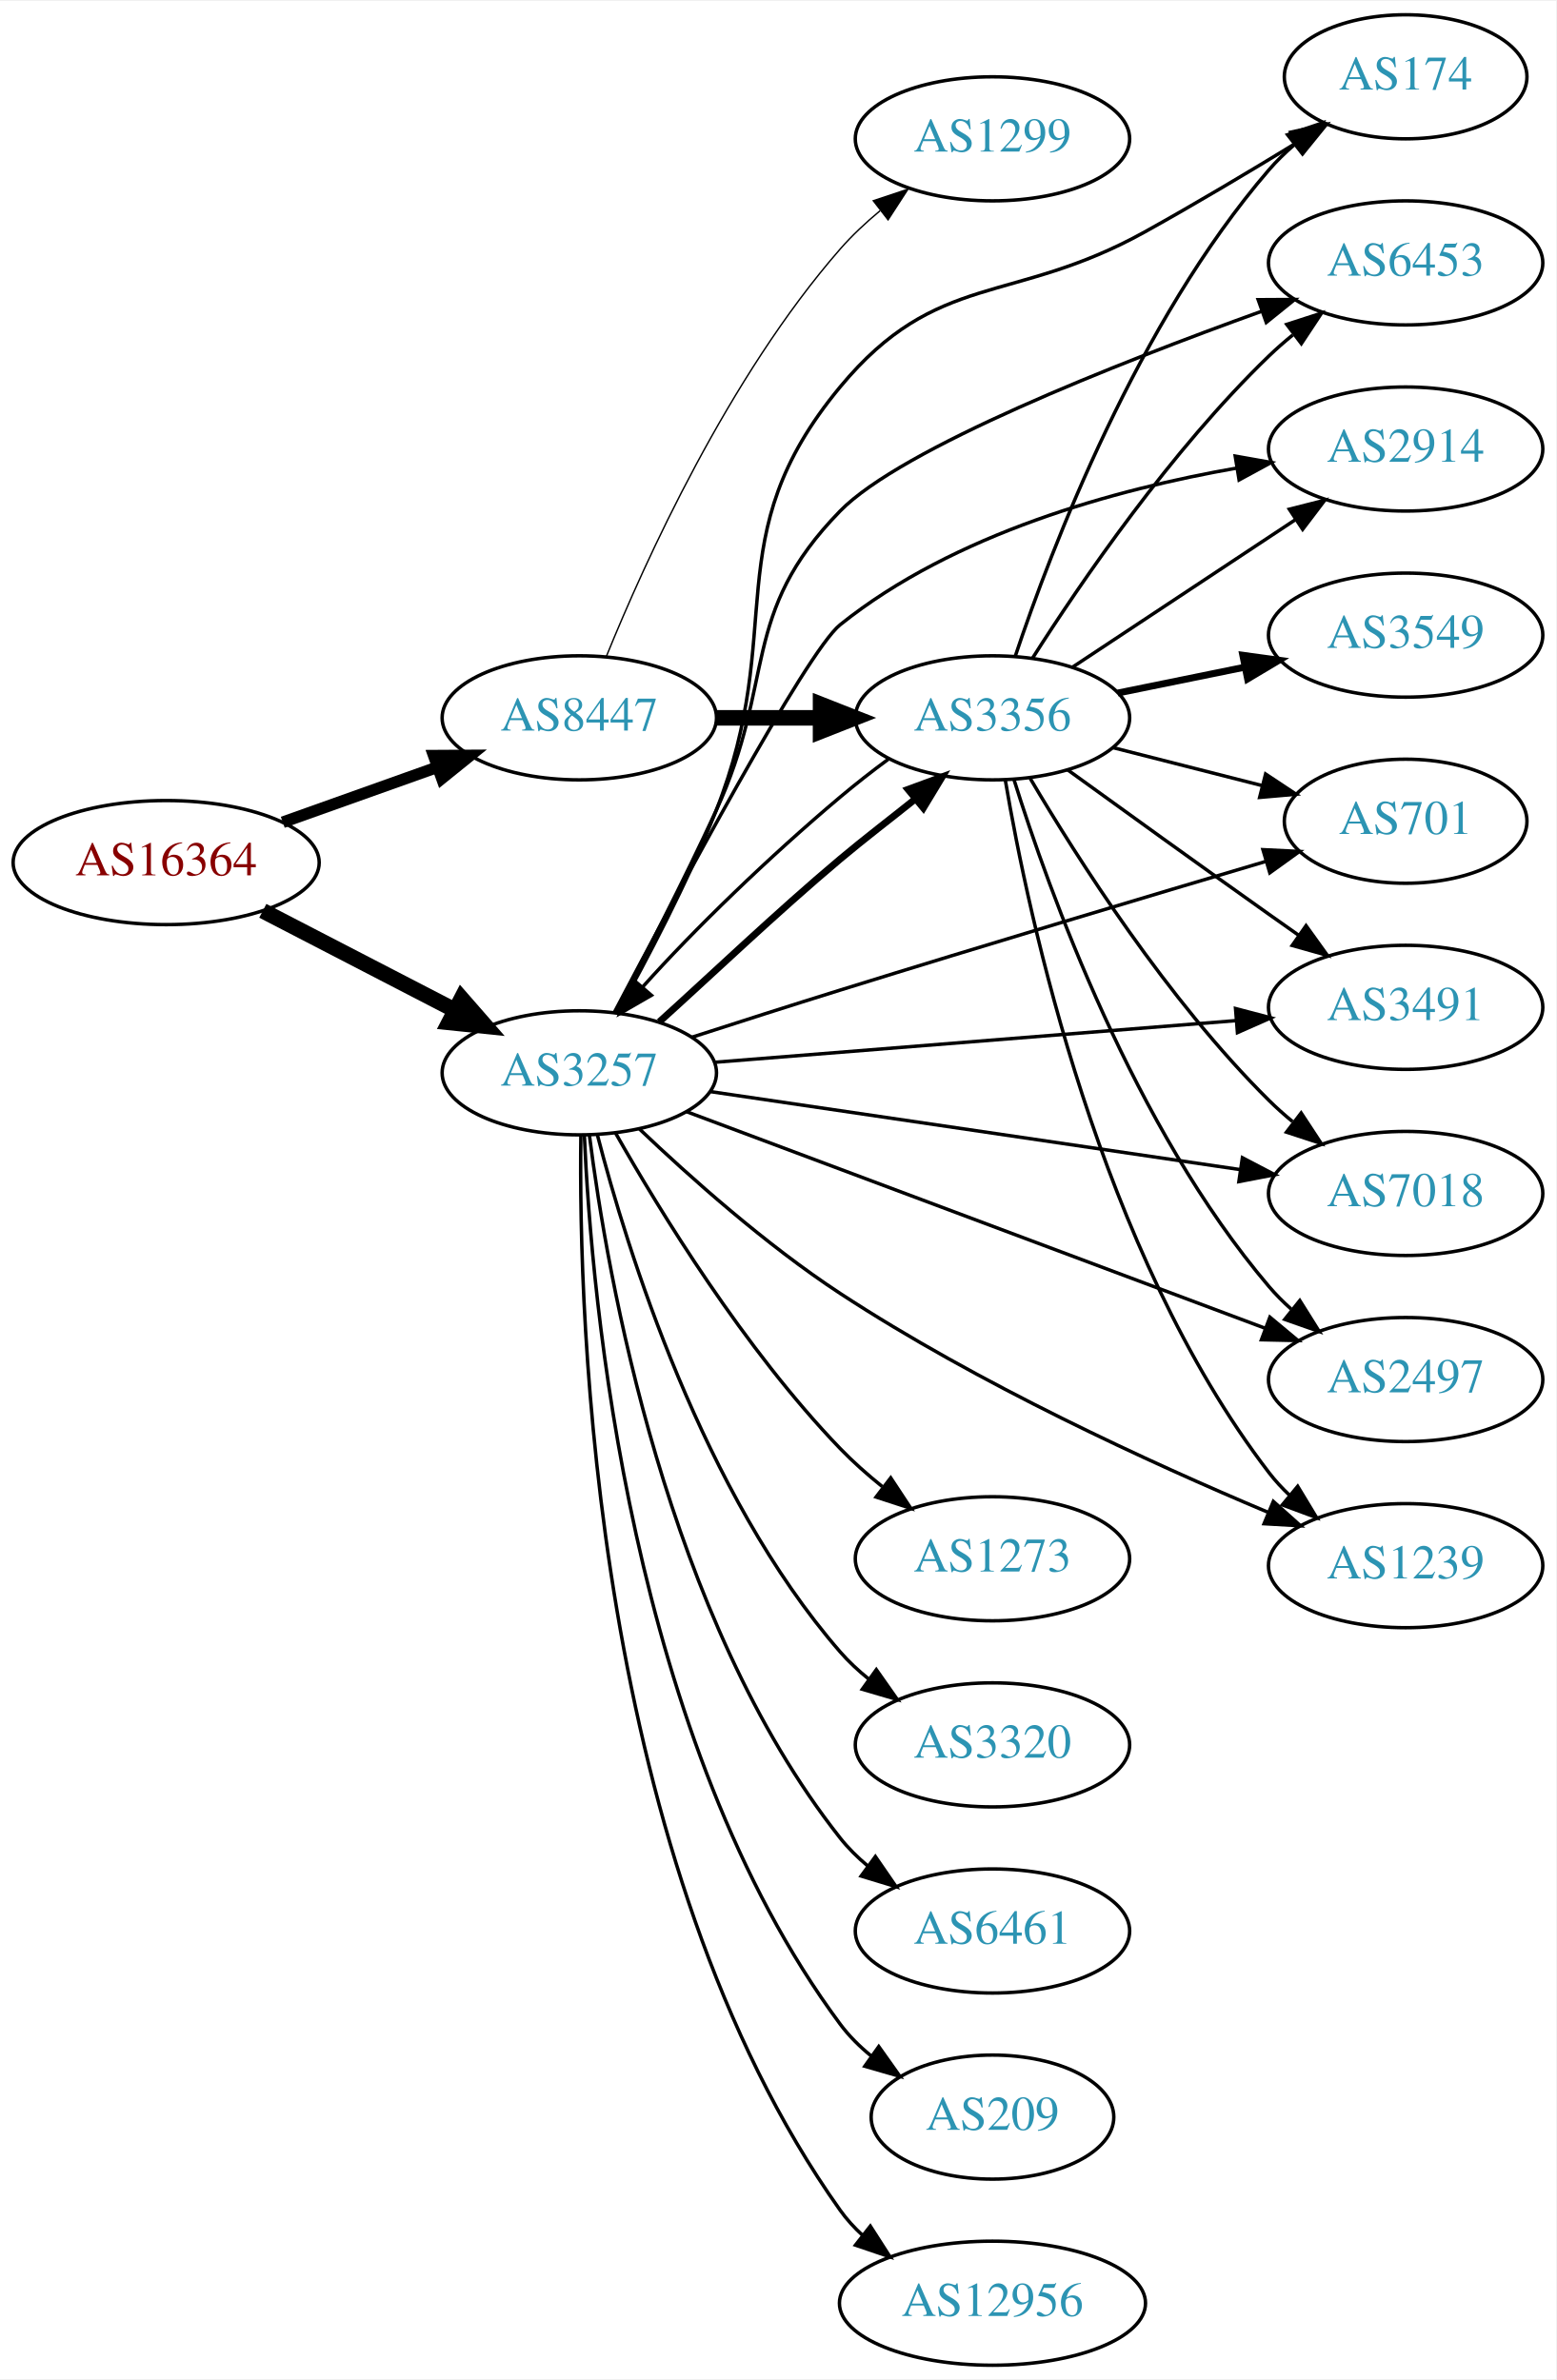
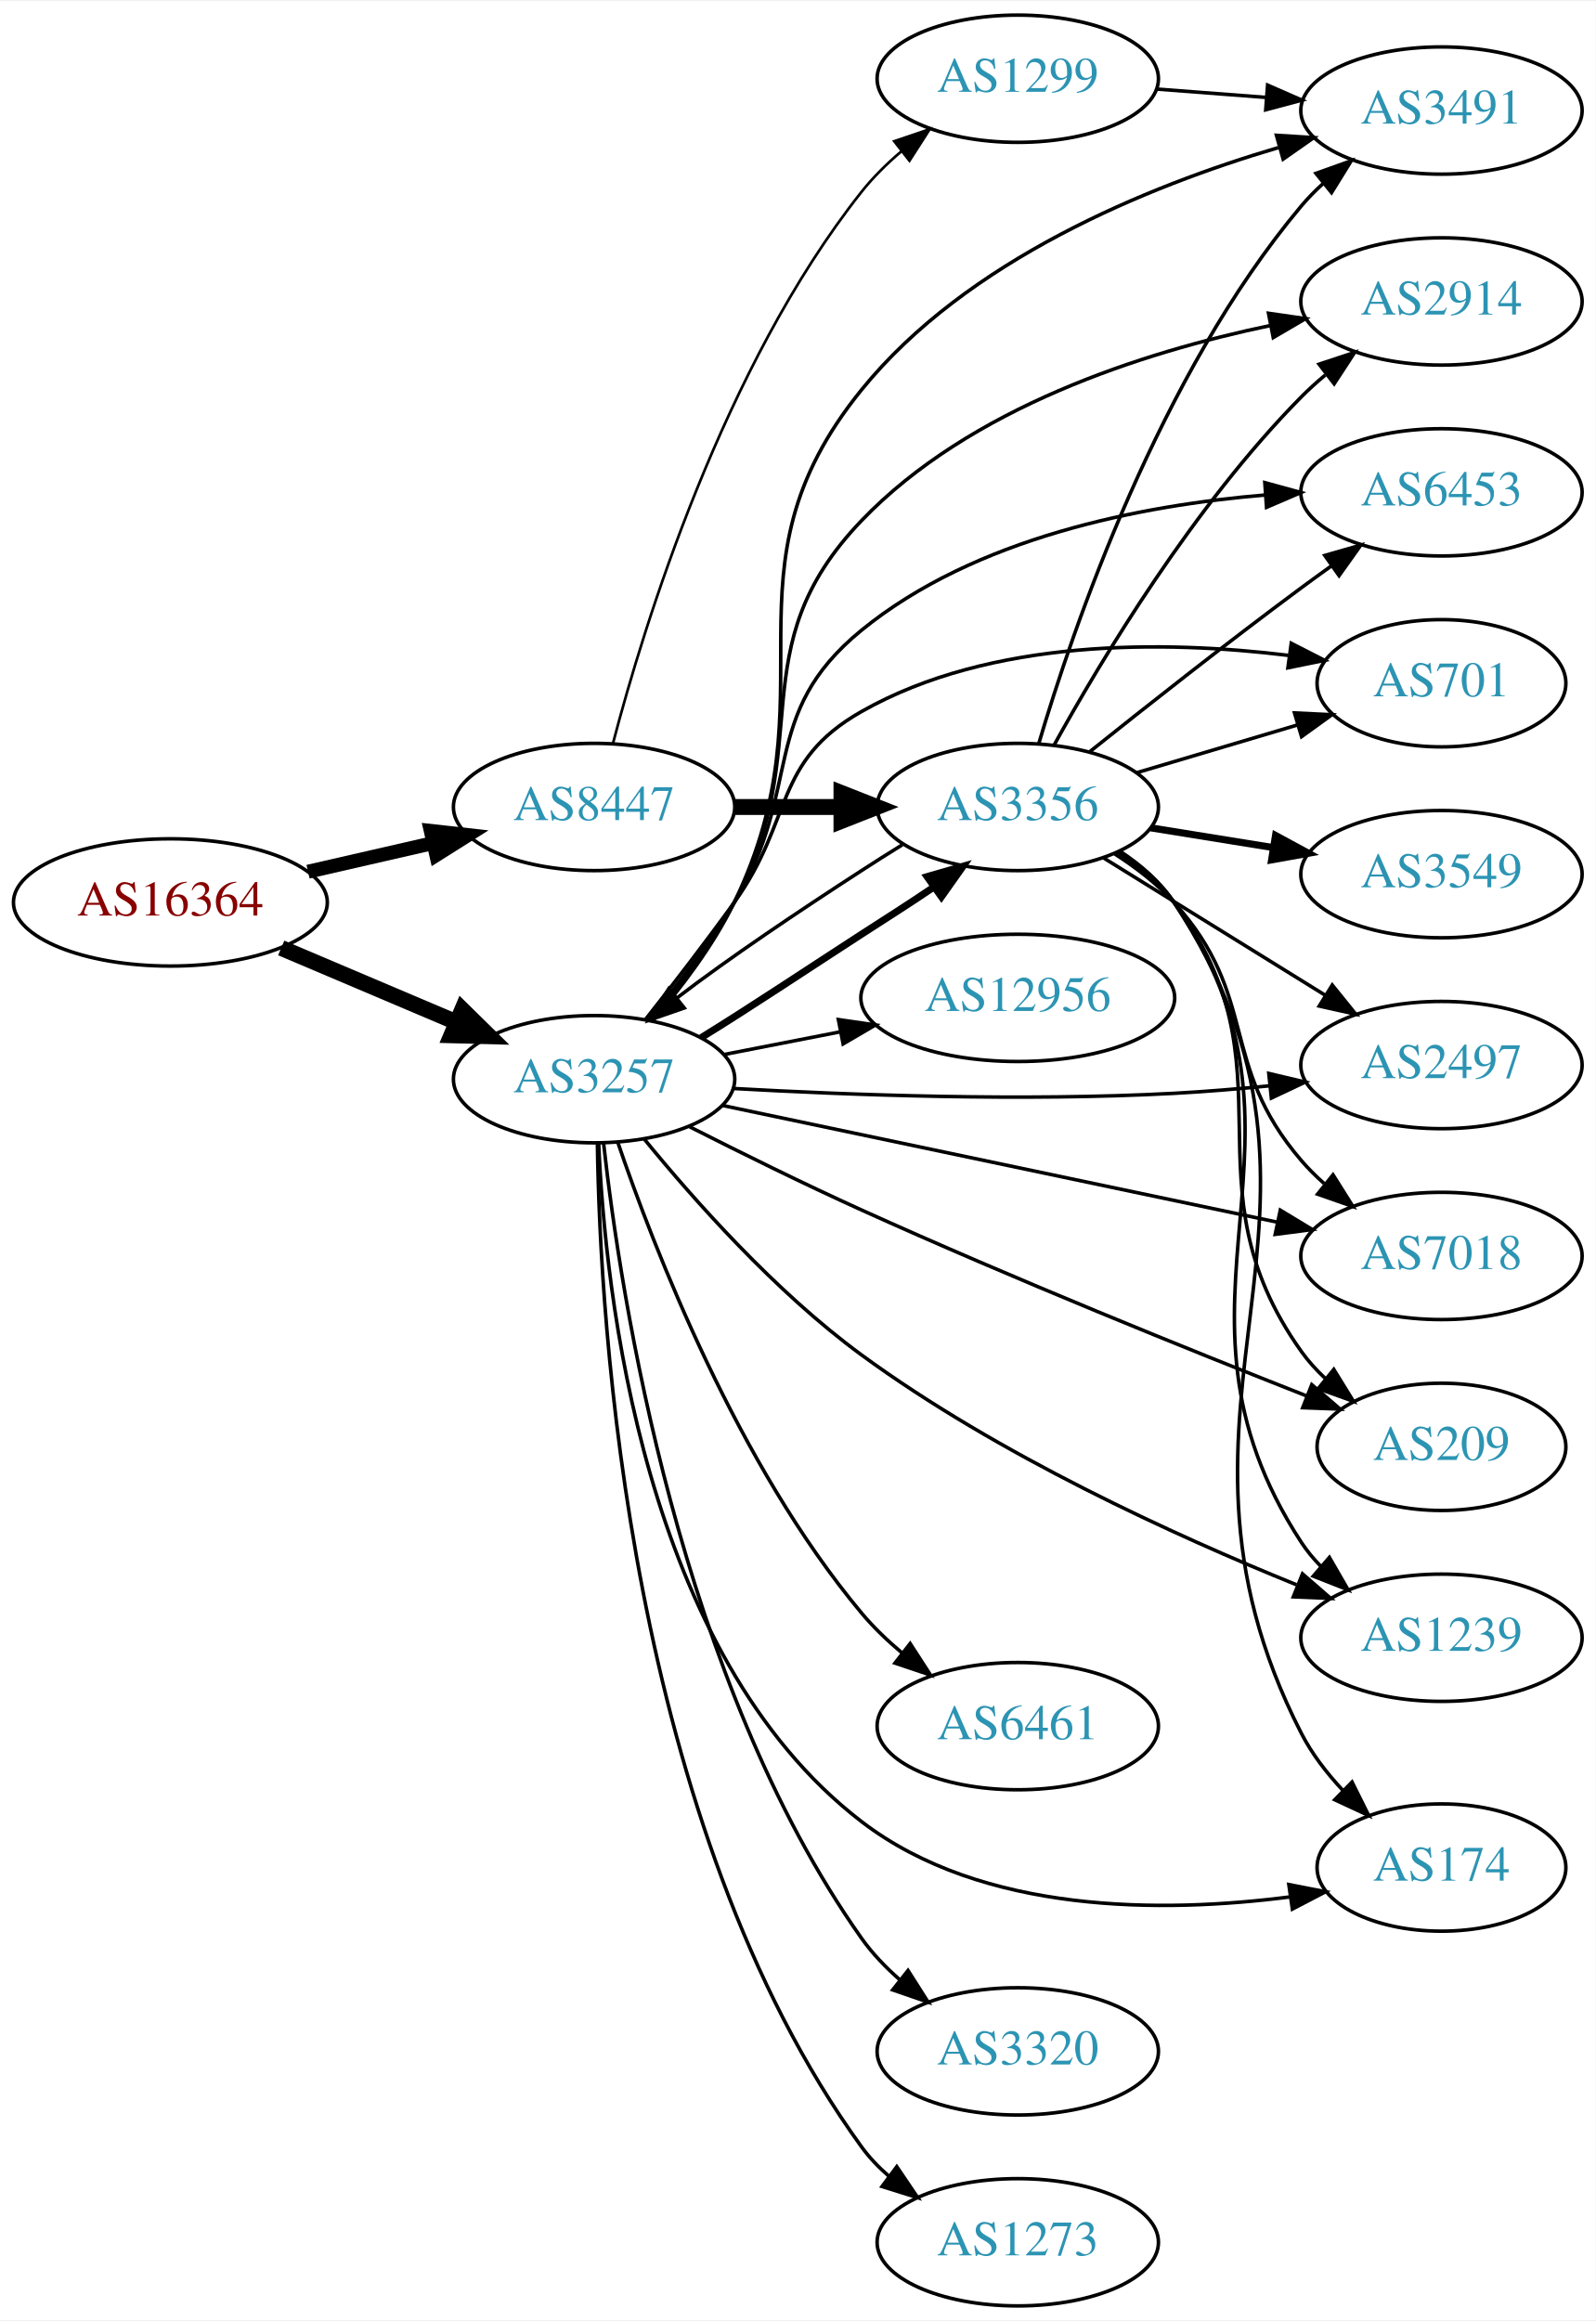
- <svg xmlns="http://www.w3.org/2000/svg" xmlns:xlink="http://www.w3.org/1999/xlink" width="451pt" height="690pt" viewBox="0.00 0.00 451.37 690.00">
-   <g id="graph0" class="graph" transform="scale(1 1) rotate(0) translate(4 686)">
-     <polygon fill="white" stroke="none" points="-4,4 -4,-686 447.37,-686 447.37,4 -4,4" />
+ <svg xmlns="http://www.w3.org/2000/svg" xmlns:xlink="http://www.w3.org/1999/xlink" width="451pt" height="656pt" viewBox="0.00 0.00 451.37 656.00">
+   <g id="graph0" class="graph" transform="scale(1 1) rotate(0) translate(4 652)">
+     <polygon fill="white" stroke="none" points="-4,4 -4,-652 447.37,-652 447.37,4 -4,4" />
    <g id="node1" class="node">
      <g id="a_node1">
        <a xlink:href="/asn/16364" xlink:title="AS16364 ~ Sony DADC Europe Limited [AT]">
-           <ellipse fill="#ffffff" stroke="black" cx="44.196" cy="-436" rx="44.393" ry="18" />
-           <text text-anchor="middle" x="44.196" y="-432.3" font-family="Times,serif" font-size="14.00" fill="#880000">AS16364</text>
+           <ellipse fill="#ffffff" stroke="black" cx="44.196" cy="-397" rx="44.393" ry="18" />
+           <text text-anchor="middle" x="44.196" y="-393.3" font-family="Times,serif" font-size="14.00" fill="#880000">AS16364</text>
        </a>
      </g>
    </g>
    <g id="node2" class="node">
      <g id="a_node2">
        <a xlink:href="/asn/3257" xlink:title="AS3257 ~ GTT [DE]">
-           <ellipse fill="#ffffff" stroke="black" cx="164.039" cy="-375" rx="39.794" ry="18" />
-           <text text-anchor="middle" x="164.039" y="-371.3" font-family="Times,serif" font-size="14.00" fill="#2c94b3">AS3257</text>
+           <ellipse fill="#ffffff" stroke="black" cx="164.039" cy="-347" rx="39.794" ry="18" />
+           <text text-anchor="middle" x="164.039" y="-343.3" font-family="Times,serif" font-size="14.00" fill="#2c94b3">AS3257</text>
        </a>
      </g>
    </g>
    <g id="edge1" class="edge">
-       <path fill="none" stroke="black" stroke-width="4.5" d="M72.231,-422.005C88.781,-413.439 110.133,-402.386 127.974,-393.151" />
-       <polygon fill="black" stroke="black" stroke-width="4.5" points="129.869,-396.604 136.939,-388.51 126.248,-389.61 129.869,-396.604" />
+       <path fill="none" stroke="black" stroke-width="4.5" d="M75.543,-384.124C90.566,-377.75 108.857,-369.989 124.824,-363.214" />
+       <polygon fill="black" stroke="black" stroke-width="4.5" points="126.748,-366.675 134.416,-359.144 123.672,-359.426 126.748,-366.675" />
    </g>
    <g id="node3" class="node">
      <g id="a_node3">
        <a xlink:href="/asn/8447" xlink:title="AS8447 ~ A1 Telekom Austria AG [AT]">
-           <ellipse fill="#ffffff" stroke="black" cx="164.039" cy="-478" rx="39.794" ry="18" />
-           <text text-anchor="middle" x="164.039" y="-474.3" font-family="Times,serif" font-size="14.00" fill="#2c94b3">AS8447</text>
+           <ellipse fill="#ffffff" stroke="black" cx="164.039" cy="-424" rx="39.794" ry="18" />
+           <text text-anchor="middle" x="164.039" y="-420.3" font-family="Times,serif" font-size="14.00" fill="#2c94b3">AS8447</text>
        </a>
      </g>
    </g>
    <g id="edge2" class="edge">
-       <path fill="none" stroke="black" stroke-width="3.375" d="M78.022,-447.699C91.855,-452.63 108.093,-458.417 122.651,-463.606" />
-       <polygon fill="black" stroke="black" stroke-width="3.375" points="121.816,-467.024 132.411,-467.084 124.166,-460.43 121.816,-467.024" />
+       <path fill="none" stroke="black" stroke-width="3.938" d="M83.131,-405.692C94.371,-408.267 106.784,-411.111 118.407,-413.774" />
+       <polygon fill="black" stroke="black" stroke-width="3.938" points="117.84,-417.235 128.369,-416.057 119.403,-410.412 117.84,-417.235" />
    </g>
    <g id="node4" class="node">
      <g id="a_node4">
-         <a xlink:href="/asn/3356" xlink:title="AS3356 ~ Level 3 Parent, LLC [US]">
-           <ellipse fill="#ffffff" stroke="black" cx="283.881" cy="-478" rx="39.794" ry="18" />
-           <text text-anchor="middle" x="283.881" y="-474.3" font-family="Times,serif" font-size="14.00" fill="#2c94b3">AS3356</text>
+         <a xlink:href="/asn/2914" xlink:title="AS2914 ~ NTT America, Inc. [US]">
+           <ellipse fill="#ffffff" stroke="black" cx="403.724" cy="-567" rx="39.794" ry="18" />
+           <text text-anchor="middle" x="403.724" y="-563.3" font-family="Times,serif" font-size="14.00" fill="#2c94b3">AS2914</text>
        </a>
      </g>
    </g>
    <g id="edge3" class="edge">
-       <path fill="none" stroke="black" stroke-width="2" d="M187.24,-389.79C201.747,-402.849 221.339,-421.579 239.685,-437 246.566,-442.784 254.384,-448.745 261.459,-454.411" />
-       <polygon fill="black" stroke="black" stroke-width="2" points="259.382,-457.234 269.323,-460.898 263.836,-451.834 259.382,-457.234" />
+       <path fill="none" stroke="black" d="M180.162,-363.597C188.017,-372.89 197.284,-384.996 203.685,-397 227.492,-441.646 204.661,-468.486 239.685,-505 270.343,-536.962 319.183,-552.64 355.425,-560.208" />
+       <polygon fill="black" stroke="black" points="354.802,-563.652 365.287,-562.135 356.144,-556.782 354.802,-563.652" />
    </g>
    <g id="node5" class="node">
      <g id="a_node5">
-         <a xlink:href="/asn/174" xlink:title="AS174 ~ Cogent Communications [US]">
-           <ellipse fill="#ffffff" stroke="black" cx="403.724" cy="-664" rx="35.194" ry="18" />
-           <text text-anchor="middle" x="403.724" y="-660.3" font-family="Times,serif" font-size="14.00" fill="#2c94b3">AS174</text>
+         <a xlink:href="/asn/6453" xlink:title="AS6453 ~ TATA COMMUNICATIONS (AMERICA) INC [US]">
+           <ellipse fill="#ffffff" stroke="black" cx="403.724" cy="-513" rx="39.794" ry="18" />
+           <text text-anchor="middle" x="403.724" y="-509.3" font-family="Times,serif" font-size="14.00" fill="#2c94b3">AS6453</text>
        </a>
      </g>
    </g>
    <g id="edge4" class="edge">
-       <path fill="none" stroke="black" d="M175.051,-392.382C183.48,-407.515 195.445,-430.223 203.685,-451 224.685,-503.948 203.326,-530.154 239.685,-574 267.824,-607.934 289.533,-597.607 328.077,-619 342.697,-627.115 358.604,-636.608 371.962,-644.778" />
-       <polygon fill="black" stroke="black" points="370.405,-647.93 380.756,-650.19 374.074,-641.968 370.405,-647.93" />
+       <path fill="none" stroke="black" d="M179.617,-363.908C187.313,-373.292 196.601,-385.385 203.685,-397 223.356,-429.252 210.408,-450.125 239.685,-474 271.812,-500.2 318.662,-509.318 353.905,-512.252" />
+       <polygon fill="black" stroke="black" points="353.759,-515.75 363.978,-512.951 354.244,-508.767 353.759,-515.75" />
    </g>
    <g id="node6" class="node">
      <g id="a_node6">
-         <a xlink:href="/asn/6453" xlink:title="AS6453 ~ TATA COMMUNICATIONS (AMERICA) INC [US]">
-           <ellipse fill="#ffffff" stroke="black" cx="403.724" cy="-610" rx="39.794" ry="18" />
-           <text text-anchor="middle" x="403.724" y="-606.3" font-family="Times,serif" font-size="14.00" fill="#2c94b3">AS6453</text>
+         <a xlink:href="/asn/3320" xlink:title="AS3320 ~ DTAG [DE]">
+           <ellipse fill="#ffffff" stroke="black" cx="283.881" cy="-72" rx="39.794" ry="18" />
+           <text text-anchor="middle" x="283.881" y="-68.3" font-family="Times,serif" font-size="14.00" fill="#2c94b3">AS3320</text>
        </a>
      </g>
    </g>
    <g id="edge5" class="edge">
-       <path fill="none" stroke="black" d="M174.493,-392.621C182.573,-407.903 194.339,-430.696 203.685,-451 221.182,-489.013 210.445,-508.064 239.685,-538 257.487,-556.226 319.848,-580.796 362.076,-596.007" />
-       <polygon fill="black" stroke="black" points="360.953,-599.322 371.548,-599.383 363.304,-592.728 360.953,-599.322" />
+       <path fill="none" stroke="black" d="M166.73,-328.84C171.49,-286.002 188.205,-176.783 239.685,-104 242.707,-99.728 246.476,-95.793 250.522,-92.251" />
+       <polygon fill="black" stroke="black" points="252.835,-94.884 258.516,-85.941 248.498,-89.389 252.835,-94.884" />
    </g>
    <g id="node7" class="node">
      <g id="a_node7">
-         <a xlink:href="/asn/2914" xlink:title="AS2914 ~ NTT America, Inc. [US]">
-           <ellipse fill="#ffffff" stroke="black" cx="403.724" cy="-556" rx="39.794" ry="18" />
-           <text text-anchor="middle" x="403.724" y="-552.3" font-family="Times,serif" font-size="14.00" fill="#2c94b3">AS2914</text>
+         <a xlink:href="/asn/701" xlink:title="AS701 ~ UUNET [US]">
+           <ellipse fill="#ffffff" stroke="black" cx="403.724" cy="-459" rx="35.194" ry="18" />
+           <text text-anchor="middle" x="403.724" y="-455.3" font-family="Times,serif" font-size="14.00" fill="#2c94b3">AS701</text>
        </a>
      </g>
    </g>
    <g id="edge6" class="edge">
-       <path fill="none" stroke="black" d="M174.184,-392.532C191.854,-426.152 229.816,-497.079 239.685,-505 272.735,-531.528 319.687,-544.331 354.723,-550.466" />
-       <polygon fill="black" stroke="black" points="354.293,-553.942 364.726,-552.094 355.418,-547.033 354.293,-553.942" />
+       <path fill="none" stroke="black" d="M178.575,-363.901C186.131,-373.485 195.619,-385.773 203.685,-397 220.515,-420.425 214.595,-436.77 239.685,-451 276.434,-471.842 325.672,-471.123 360.39,-466.886" />
+       <polygon fill="black" stroke="black" points="361.236,-470.303 370.669,-465.479 360.287,-463.368 361.236,-470.303" />
    </g>
    <g id="node8" class="node">
      <g id="a_node8">
        <a xlink:href="/asn/1273" xlink:title="AS1273 ~ Vodafone Group PLC [EU]">
-           <ellipse fill="#ffffff" stroke="black" cx="283.881" cy="-234" rx="39.794" ry="18" />
-           <text text-anchor="middle" x="283.881" y="-230.3" font-family="Times,serif" font-size="14.00" fill="#2c94b3">AS1273</text>
+           <ellipse fill="#ffffff" stroke="black" cx="283.881" cy="-18" rx="39.794" ry="18" />
+           <text text-anchor="middle" x="283.881" y="-14.3" font-family="Times,serif" font-size="14.00" fill="#2c94b3">AS1273</text>
        </a>
      </g>
    </g>
    <g id="edge7" class="edge">
-       <path fill="none" stroke="black" d="M174.585,-357.46C187.461,-334.766 211.994,-294.738 239.685,-266 243.395,-262.15 247.607,-258.421 251.911,-254.952" />
-       <polygon fill="black" stroke="black" points="254.364,-257.483 260.193,-248.636 250.119,-251.916 254.364,-257.483" />
+       <path fill="none" stroke="black" d="M164.974,-328.723C165.682,-278.475 173.753,-135.954 239.685,-45 241.891,-41.957 244.555,-39.18 247.464,-36.665" />
+       <polygon fill="black" stroke="black" points="249.66,-39.394 255.592,-30.615 245.48,-33.779 249.66,-39.394" />
    </g>
    <g id="node9" class="node">
      <g id="a_node9">
-         <a xlink:href="/asn/3320" xlink:title="AS3320 ~ DTAG [DE]">
-           <ellipse fill="#ffffff" stroke="black" cx="283.881" cy="-180" rx="39.794" ry="18" />
-           <text text-anchor="middle" x="283.881" y="-176.3" font-family="Times,serif" font-size="14.00" fill="#2c94b3">AS3320</text>
+         <a xlink:href="/asn/12956" xlink:title="AS12956 ~ TELXIUS [ES]">
+           <ellipse fill="#ffffff" stroke="black" cx="283.881" cy="-370" rx="44.393" ry="18" />
+           <text text-anchor="middle" x="283.881" y="-366.3" font-family="Times,serif" font-size="14.00" fill="#2c94b3">AS12956</text>
        </a>
      </g>
    </g>
    <g id="edge8" class="edge">
-       <path fill="none" stroke="black" d="M169.301,-356.909C177.834,-323.89 199.712,-253.025 239.685,-207 242.15,-204.162 244.987,-201.523 248.004,-199.093" />
-       <polygon fill="black" stroke="black" points="250.191,-201.832 256.282,-193.163 246.114,-196.142 250.191,-201.832" />
+       <path fill="none" stroke="black" d="M200.715,-353.963C211.088,-355.988 222.606,-358.236 233.656,-360.392" />
+       <polygon fill="black" stroke="black" points="233.141,-363.858 243.626,-362.338 234.482,-356.987 233.141,-363.858" />
    </g>
    <g id="node10" class="node">
      <g id="a_node10">
-         <a xlink:href="/asn/6461" xlink:title="AS6461 ~ Zayo Bandwidth [US]">
-           <ellipse fill="#ffffff" stroke="black" cx="283.881" cy="-126" rx="39.794" ry="18" />
-           <text text-anchor="middle" x="283.881" y="-122.3" font-family="Times,serif" font-size="14.00" fill="#2c94b3">AS6461</text>
+         <a xlink:href="/asn/2497" xlink:title="AS2497 ~ Internet Initiative Japan Inc. [JP]">
+           <ellipse fill="#ffffff" stroke="black" cx="403.724" cy="-351" rx="39.794" ry="18" />
+           <text text-anchor="middle" x="403.724" y="-347.3" font-family="Times,serif" font-size="14.00" fill="#2c94b3">AS2497</text>
        </a>
      </g>
    </g>
    <g id="edge9" class="edge">
-       <path fill="none" stroke="black" d="M166.958,-356.942C172.079,-316.424 189.295,-216.831 239.685,-153 242.014,-150.05 244.76,-147.335 247.721,-144.859" />
-       <polygon fill="black" stroke="black" points="249.914,-147.591 255.92,-138.864 245.782,-141.941 249.914,-147.591" />
+       <path fill="none" stroke="black" d="M203.276,-344.382C236.332,-342.52 285.384,-340.719 328.077,-343 336.872,-343.47 346.224,-344.249 355.227,-345.142" />
+       <polygon fill="black" stroke="black" points="354.884,-348.625 365.195,-346.187 355.615,-341.663 354.884,-348.625" />
    </g>
    <g id="node11" class="node">
      <g id="a_node11">
-         <a xlink:href="/asn/701" xlink:title="AS701 ~ UUNET [US]">
-           <ellipse fill="#ffffff" stroke="black" cx="403.724" cy="-448" rx="35.194" ry="18" />
-           <text text-anchor="middle" x="403.724" y="-444.3" font-family="Times,serif" font-size="14.00" fill="#2c94b3">AS701</text>
+         <a xlink:href="/asn/7018" xlink:title="AS7018 ~ AT&amp;T Services, Inc. [US]">
+           <ellipse fill="#ffffff" stroke="black" cx="403.724" cy="-297" rx="39.794" ry="18" />
+           <text text-anchor="middle" x="403.724" y="-293.3" font-family="Times,serif" font-size="14.00" fill="#2c94b3">AS7018</text>
        </a>
      </g>
    </g>
    <g id="edge10" class="edge">
-       <path fill="none" stroke="black" d="M196.596,-385.294C209.881,-389.589 225.517,-394.594 239.685,-399 281.759,-412.085 330.12,-426.547 363.177,-436.345" />
-       <polygon fill="black" stroke="black" points="362.339,-439.747 372.921,-439.229 364.326,-433.035 362.339,-439.747" />
+       <path fill="none" stroke="black" d="M200.366,-339.568C242.085,-330.792 311.568,-316.176 357.265,-306.563" />
+       <polygon fill="black" stroke="black" points="358.137,-309.956 367.203,-304.472 356.696,-303.106 358.137,-309.956" />
    </g>
    <g id="node12" class="node">
      <g id="a_node12">
        <a xlink:href="/asn/209" xlink:title="AS209 ~ CenturyLink Communications, LLC [US]">
-           <ellipse fill="#ffffff" stroke="black" cx="283.881" cy="-72" rx="35.194" ry="18" />
-           <text text-anchor="middle" x="283.881" y="-68.3" font-family="Times,serif" font-size="14.00" fill="#2c94b3">AS209</text>
+           <ellipse fill="#ffffff" stroke="black" cx="403.724" cy="-243" rx="35.194" ry="18" />
+           <text text-anchor="middle" x="403.724" y="-239.3" font-family="Times,serif" font-size="14.00" fill="#2c94b3">AS209</text>
        </a>
      </g>
    </g>
    <g id="edge11" class="edge">
-       <path fill="none" stroke="black" d="M165.498,-356.926C167.555,-309.799 178.771,-181.131 239.685,-99 242.234,-95.564 245.361,-92.462 248.759,-89.691" />
-       <polygon fill="black" stroke="black" points="250.897,-92.465 257.028,-83.824 246.847,-86.756 250.897,-92.465" />
+       <path fill="none" stroke="black" d="M191.078,-333.532C205.321,-326.308 223.346,-317.396 239.685,-310 282.441,-290.647 332.481,-270.437 365.734,-257.341" />
+       <polygon fill="black" stroke="black" points="367.037,-260.59 375.067,-253.679 364.48,-254.074 367.037,-260.59" />
    </g>
    <g id="node13" class="node">
      <g id="a_node13">
-         <a xlink:href="/asn/3491" xlink:title="AS3491 ~ PCCW Global, Inc. [US]">
-           <ellipse fill="#ffffff" stroke="black" cx="403.724" cy="-394" rx="39.794" ry="18" />
-           <text text-anchor="middle" x="403.724" y="-390.3" font-family="Times,serif" font-size="14.00" fill="#2c94b3">AS3491</text>
+         <a xlink:href="/asn/1239" xlink:title="AS1239 ~ Sprint [US]">
+           <ellipse fill="#ffffff" stroke="black" cx="403.724" cy="-189" rx="39.794" ry="18" />
+           <text text-anchor="middle" x="403.724" y="-185.3" font-family="Times,serif" font-size="14.00" fill="#2c94b3">AS1239</text>
        </a>
      </g>
    </g>
    <g id="edge12" class="edge">
-       <path fill="none" stroke="black" d="M203.227,-378.053C244.376,-381.342 309.952,-386.584 354.599,-390.153" />
-       <polygon fill="black" stroke="black" points="354.383,-393.647 364.63,-390.955 354.941,-386.669 354.383,-393.647" />
+       <path fill="none" stroke="black" d="M178.187,-330.111C192.086,-313.078 215.332,-286.822 239.685,-269 278.243,-240.783 328.282,-217.939 362.699,-203.995" />
+       <polygon fill="black" stroke="black" points="364.413,-207.08 372.408,-200.129 361.823,-200.577 364.413,-207.08" />
    </g>
    <g id="node14" class="node">
      <g id="a_node14">
-         <a xlink:href="/asn/7018" xlink:title="AS7018 ~ AT&amp;T Services, Inc. [US]">
-           <ellipse fill="#ffffff" stroke="black" cx="403.724" cy="-340" rx="39.794" ry="18" />
-           <text text-anchor="middle" x="403.724" y="-336.3" font-family="Times,serif" font-size="14.00" fill="#2c94b3">AS7018</text>
+         <a xlink:href="/asn/6461" xlink:title="AS6461 ~ Zayo Bandwidth [US]">
+           <ellipse fill="#ffffff" stroke="black" cx="283.881" cy="-164" rx="39.794" ry="18" />
+           <text text-anchor="middle" x="283.881" y="-160.3" font-family="Times,serif" font-size="14.00" fill="#2c94b3">AS6461</text>
        </a>
      </g>
    </g>
    <g id="edge13" class="edge">
-       <path fill="none" stroke="black" d="M201.916,-369.57C243.288,-363.477 310.499,-353.58 355.636,-346.934" />
-       <polygon fill="black" stroke="black" points="356.376,-350.363 365.76,-345.443 355.357,-343.437 356.376,-350.363" />
+       <path fill="none" stroke="black" d="M170.741,-329.149C180.951,-299.191 204.617,-237.961 239.685,-196 243.04,-191.985 246.998,-188.194 251.133,-184.721" />
+       <polygon fill="black" stroke="black" points="253.442,-187.36 259.191,-178.46 249.147,-181.832 253.442,-187.36" />
    </g>
    <g id="node15" class="node">
      <g id="a_node15">
-         <a xlink:href="/asn/2497" xlink:title="AS2497 ~ Internet Initiative Japan Inc. [JP]">
-           <ellipse fill="#ffffff" stroke="black" cx="403.724" cy="-286" rx="39.794" ry="18" />
-           <text text-anchor="middle" x="403.724" y="-282.3" font-family="Times,serif" font-size="14.00" fill="#2c94b3">AS2497</text>
+         <a xlink:href="/asn/3356" xlink:title="AS3356 ~ Level 3 Parent, LLC [US]">
+           <ellipse fill="#ffffff" stroke="black" cx="283.881" cy="-424" rx="39.794" ry="18" />
+           <text text-anchor="middle" x="283.881" y="-420.3" font-family="Times,serif" font-size="14.00" fill="#2c94b3">AS3356</text>
        </a>
      </g>
    </g>
    <g id="edge14" class="edge">
-       <path fill="none" stroke="black" d="M195.142,-363.728C237.709,-347.789 315.565,-318.636 362.881,-300.919" />
-       <polygon fill="black" stroke="black" points="364.353,-304.105 372.491,-297.321 361.898,-297.55 364.353,-304.105" />
+       <path fill="none" stroke="black" stroke-width="2" d="M194.323,-358.741C208.033,-367.174 224.626,-378.254 239.685,-388 246.219,-392.229 253.365,-396.74 259.93,-401.207" />
+       <polygon fill="black" stroke="black" stroke-width="2" points="258.233,-404.295 268.411,-407.238 262.29,-398.59 258.233,-404.295" />
    </g>
    <g id="node16" class="node">
      <g id="a_node16">
-         <a xlink:href="/asn/12956" xlink:title="AS12956 ~ TELXIUS [ES]">
-           <ellipse fill="#ffffff" stroke="black" cx="283.881" cy="-18" rx="44.393" ry="18" />
-           <text text-anchor="middle" x="283.881" y="-14.3" font-family="Times,serif" font-size="14.00" fill="#2c94b3">AS12956</text>
+         <a xlink:href="/asn/174" xlink:title="AS174 ~ Cogent Communications [US]">
+           <ellipse fill="#ffffff" stroke="black" cx="403.724" cy="-124" rx="35.194" ry="18" />
+           <text text-anchor="middle" x="403.724" y="-120.3" font-family="Times,serif" font-size="14.00" fill="#2c94b3">AS174</text>
        </a>
      </g>
    </g>
    <g id="edge15" class="edge">
-       <path fill="none" stroke="black" d="M164.492,-356.987C163.774,-303.96 168.114,-145.826 239.685,-45 241.579,-42.332 243.828,-39.871 246.29,-37.613" />
-       <polygon fill="black" stroke="black" points="248.453,-40.364 254.17,-31.444 244.139,-34.852 248.453,-40.364" />
+       <path fill="none" stroke="black" d="M165.337,-328.952C167.1,-287.31 177.826,-184.458 239.685,-137 273.928,-110.729 324.983,-111.071 360.815,-115.685" />
+       <polygon fill="black" stroke="black" points="360.552,-119.184 370.95,-117.155 361.556,-112.256 360.552,-119.184" />
    </g>
    <g id="node17" class="node">
      <g id="a_node17">
-         <a xlink:href="/asn/1239" xlink:title="AS1239 ~ Sprint [US]">
-           <ellipse fill="#ffffff" stroke="black" cx="403.724" cy="-232" rx="39.794" ry="18" />
-           <text text-anchor="middle" x="403.724" y="-228.3" font-family="Times,serif" font-size="14.00" fill="#2c94b3">AS1239</text>
+         <a xlink:href="/asn/3491" xlink:title="AS3491 ~ PCCW Global, Inc. [US]">
+           <ellipse fill="#ffffff" stroke="black" cx="403.724" cy="-621" rx="39.794" ry="18" />
+           <text text-anchor="middle" x="403.724" y="-617.3" font-family="Times,serif" font-size="14.00" fill="#2c94b3">AS3491</text>
        </a>
      </g>
    </g>
    <g id="edge16" class="edge">
-       <path fill="none" stroke="black" d="M181.529,-358.661C196.027,-344.854 218.124,-325.126 239.685,-311 279.675,-284.801 329.652,-261.863 363.661,-247.55" />
-       <polygon fill="black" stroke="black" points="365.349,-250.639 373.24,-243.569 362.662,-244.175 365.349,-250.639" />
-     </g>
-     <g id="edge27" class="edge">
-       <path fill="none" stroke="black" stroke-width="4.5" d="M203.951,-478C213.505,-478 223.854,-478 233.817,-478" />
-       <polygon fill="black" stroke="black" stroke-width="4.5" points="234.009,-481.938 244.009,-478 234.009,-474.063 234.009,-481.938" />
+       <path fill="none" stroke="black" d="M180.541,-363.404C188.507,-372.64 197.759,-384.754 203.685,-397 232.608,-456.771 197.857,-490.43 239.685,-542 269.477,-578.731 320.519,-599.567 357.569,-610.509" />
+       <polygon fill="black" stroke="black" points="357.045,-613.998 367.619,-613.338 358.942,-607.26 357.045,-613.998" />
+     </g>
+     <g id="edge28" class="edge">
+       <path fill="none" stroke="black" stroke-width="4.5" d="M203.951,-424C213.505,-424 223.854,-424 233.817,-424" />
+       <polygon fill="black" stroke="black" stroke-width="4.5" points="234.009,-427.938 244.009,-424 234.009,-420.063 234.009,-427.938" />
    </g>
    <g id="node19" class="node">
      <g id="a_node19">
        <a xlink:href="/asn/1299" xlink:title="AS1299 ~ Telia Carrier [EU]">
-           <ellipse fill="#ffffff" stroke="black" cx="283.881" cy="-646" rx="39.794" ry="18" />
-           <text text-anchor="middle" x="283.881" y="-642.3" font-family="Times,serif" font-size="14.00" fill="#2c94b3">AS1299</text>
-         </a>
-       </g>
-     </g>
-     <g id="edge28" class="edge">
-       <path fill="none" stroke="black" stroke-width="0.409" d="M171.88,-495.811C183.056,-523.326 207.274,-576.866 239.685,-614 243.126,-617.942 247.131,-621.692 251.289,-625.145" />
-       <polygon fill="black" stroke="black" stroke-width="0.409" points="249.312,-628.041 259.363,-631.392 253.596,-622.505 249.312,-628.041" />
+           <ellipse fill="#ffffff" stroke="black" cx="283.881" cy="-630" rx="39.794" ry="18" />
+           <text text-anchor="middle" x="283.881" y="-626.3" font-family="Times,serif" font-size="14.00" fill="#2c94b3">AS1299</text>
+         </a>
+       </g>
+     </g>
+     <g id="edge29" class="edge">
+       <path fill="none" stroke="black" stroke-width="0.75" d="M169.361,-441.906C178.12,-475.376 200.532,-548.501 239.685,-598 242.931,-602.104 246.827,-605.945 250.933,-609.441" />
+       <polygon fill="black" stroke="black" stroke-width="0.75" points="248.935,-612.322 258.97,-615.719 253.244,-606.805 248.935,-612.322" />
+     </g>
+     <g id="edge27" class="edge">
+       <path fill="none" stroke="black" d="M251.196,-413.288C247.307,-410.897 243.397,-408.403 239.685,-406 222.061,-394.594 202.337,-381.361 187.591,-370.067" />
+       <polygon fill="black" stroke="black" points="189.545,-367.15 179.538,-363.67 185.191,-372.631 189.545,-367.15" />
+     </g>
+     <g id="edge18" class="edge">
+       <path fill="none" stroke="black" d="M294.18,-441.556C307.484,-465.61 333.723,-509.317 364.077,-540 366.182,-542.127 368.474,-544.198 370.856,-546.184" />
+       <polygon fill="black" stroke="black" points="369.105,-549.253 379.166,-552.575 373.373,-543.704 369.105,-549.253" />
+     </g>
+     <g id="edge23" class="edge">
+       <path fill="none" stroke="black" d="M304.182,-439.586C320.079,-452.308 343.303,-470.629 364.077,-486 366.859,-488.058 369.776,-490.173 372.708,-492.27" />
+       <polygon fill="black" stroke="black" points="370.724,-495.153 380.91,-498.068 374.765,-489.438 370.724,-495.153" />
+     </g>
+     <g id="edge24" class="edge">
+       <path fill="none" stroke="black" d="M317.394,-433.657C331.454,-437.832 348.043,-442.759 362.838,-447.154" />
+       <polygon fill="black" stroke="black" points="362.158,-450.603 372.741,-450.095 364.151,-443.892 362.158,-450.603" />
+     </g>
+     <g id="edge19" class="edge">
+       <path fill="none" stroke="black" d="M308.163,-409.578C326.079,-398.479 351.036,-383.019 370.812,-370.768" />
+       <polygon fill="black" stroke="black" points="372.832,-373.634 379.49,-365.392 369.146,-367.683 372.832,-373.634" />
+     </g>
+     <g id="edge21" class="edge">
+       <path fill="none" stroke="black" d="M311.33,-410.703C317.334,-406.852 323.332,-402.248 328.077,-397 352.34,-370.168 340.509,-351.444 364.077,-324 366.027,-321.73 368.208,-319.557 370.515,-317.501" />
+       <polygon fill="black" stroke="black" points="373.051,-319.955 378.687,-310.983 368.686,-314.482 373.051,-319.955" />
+     </g>
+     <g id="edge26" class="edge">
+       <path fill="none" stroke="black" d="M312.034,-411.284C318.017,-407.415 323.828,-402.657 328.077,-397 363.31,-350.089 330.056,-317.797 364.077,-270 366.023,-267.266 368.337,-264.715 370.851,-262.359" />
+       <polygon fill="black" stroke="black" points="373.268,-264.906 378.826,-255.886 368.856,-259.471 373.268,-264.906" />
+     </g>
+     <g id="edge20" class="edge">
+       <path fill="none" stroke="black" d="M312.806,-411.226C318.617,-407.401 324.158,-402.677 328.077,-397 374.676,-329.503 319.22,-284.667 364.077,-216 365.672,-213.559 367.571,-211.274 369.659,-209.15" />
+       <polygon fill="black" stroke="black" points="372.028,-211.729 377.319,-202.55 367.458,-206.426 372.028,-211.729" />
    </g>
    <g id="edge25" class="edge">
-       <path fill="none" stroke="black" d="M253.69,-466.008C248.932,-462.52 244.115,-458.723 239.685,-455 219.212,-437.792 197.188,-416.463 182.41,-399.904" />
-       <polygon fill="black" stroke="black" points="184.953,-397.493 175.776,-392.198 179.647,-402.06 184.953,-397.493" />
-     </g>
-     <g id="edge26" class="edge">
-       <path fill="none" stroke="black" d="M290.495,-495.901C300.988,-527.23 326.016,-592.858 364.077,-637 366.269,-639.541 368.749,-641.961 371.37,-644.234" />
-       <polygon fill="black" stroke="black" points="369.469,-647.189 379.507,-650.581 373.775,-641.67 369.469,-647.189" />
-     </g>
-     <g id="edge19" class="edge">
-       <path fill="none" stroke="black" d="M295.491,-495.309C309.472,-517.269 335.642,-555.581 364.077,-583 366.231,-585.077 368.559,-587.112 370.965,-589.074" />
-       <polygon fill="black" stroke="black" points="369.239,-592.158 379.32,-595.419 373.473,-586.583 369.239,-592.158" />
-     </g>
-     <g id="edge20" class="edge">
-       <path fill="none" stroke="black" d="M307.046,-492.671C325.283,-504.742 351.341,-521.989 371.658,-535.438" />
-       <polygon fill="black" stroke="black" points="369.987,-538.528 380.257,-541.129 373.85,-532.691 369.987,-538.528" />
-     </g>
-     <g id="edge24" class="edge">
-       <path fill="none" stroke="black" d="M318.966,-469.323C332.422,-465.897 347.993,-461.933 362.033,-458.359" />
-       <polygon fill="black" stroke="black" points="363.105,-461.698 371.933,-455.839 361.378,-454.914 363.105,-461.698" />
-     </g>
-     <g id="edge18" class="edge">
-       <path fill="none" stroke="black" d="M305.667,-462.919C321.608,-451.382 344.179,-435.111 364.077,-421 366.9,-418.998 369.845,-416.921 372.794,-414.848" />
-       <polygon fill="black" stroke="black" points="374.839,-417.689 381.02,-409.084 370.822,-411.956 374.839,-417.689" />
-     </g>
-     <g id="edge21" class="edge">
-       <path fill="none" stroke="black" d="M294.808,-460.449C308.44,-437.316 334.639,-396.148 364.077,-367 366.204,-364.894 368.511,-362.84 370.904,-360.864" />
-       <polygon fill="black" stroke="black" points="373.417,-363.348 379.234,-354.493 369.164,-357.788 373.417,-363.348" />
-     </g>
-     <g id="edge23" class="edge">
-       <path fill="none" stroke="black" d="M290.085,-460.182C300.168,-427.974 324.886,-359.131 364.077,-313 366.015,-310.719 368.187,-308.539 370.488,-306.478" />
-       <polygon fill="black" stroke="black" points="373.025,-308.93 378.649,-299.951 368.653,-303.463 373.025,-308.93" />
+       <path fill="none" stroke="black" d="M312.99,-411.349C318.793,-407.52 324.285,-402.762 328.077,-397 386.167,-308.738 315.949,-256.065 364.077,-162 367.059,-156.173 371.273,-150.707 375.831,-145.836" />
+       <polygon fill="black" stroke="black" points="378.429,-148.191 383.147,-138.705 373.543,-143.178 378.429,-148.191" />
    </g>
    <g id="edge22" class="edge">
-       <path fill="none" stroke="black" d="M287.581,-460.061C294.322,-420.257 315.008,-323.016 364.077,-259 365.851,-256.686 367.88,-254.493 370.058,-252.432" />
-       <polygon fill="black" stroke="black" points="372.415,-255.025 377.886,-245.952 367.951,-249.633 372.415,-255.025" />
+       <path fill="none" stroke="black" d="M289.794,-441.843C299.557,-474.811 323.982,-546.25 364.077,-594 365.952,-596.233 368.054,-598.367 370.283,-600.387" />
+       <polygon fill="black" stroke="black" points="368.228,-603.227 378.206,-606.791 372.629,-597.783 368.228,-603.227" />
    </g>
    <g id="node18" class="node">
      <g id="a_node18">
        <a xlink:href="/asn/3549" xlink:title="AS3549 ~ Level 3 Parent, LLC [US]">
-           <ellipse fill="#ffffff" stroke="black" cx="403.724" cy="-502" rx="39.794" ry="18" />
-           <text text-anchor="middle" x="403.724" y="-498.3" font-family="Times,serif" font-size="14.00" fill="#2c94b3">AS3549</text>
+           <ellipse fill="#ffffff" stroke="black" cx="403.724" cy="-405" rx="39.794" ry="18" />
+           <text text-anchor="middle" x="403.724" y="-401.3" font-family="Times,serif" font-size="14.00" fill="#2c94b3">AS3549</text>
        </a>
      </g>
    </g>
    <g id="edge17" class="edge">
-       <path fill="none" stroke="black" stroke-width="2" d="M320.238,-485.201C331.784,-487.552 344.776,-490.198 356.974,-492.683" />
-       <polygon fill="black" stroke="black" stroke-width="2" points="356.487,-496.155 366.985,-494.721 357.884,-489.296 356.487,-496.155" />
+       <path fill="none" stroke="black" stroke-width="2" d="M321.521,-418.092C332.495,-416.323 344.678,-414.359 356.199,-412.501" />
+       <polygon fill="black" stroke="black" stroke-width="2" points="356.791,-415.951 366.106,-410.904 355.677,-409.04 356.791,-415.951" />
+     </g>
+     <g id="edge30" class="edge">
+       <path fill="none" stroke="black" d="M323.141,-627.078C333.021,-626.323 343.787,-625.501 354.117,-624.712" />
+       <polygon fill="black" stroke="black" points="354.548,-628.19 364.252,-623.938 354.015,-621.21 354.548,-628.19" />
    </g>
  </g>
</svg>
